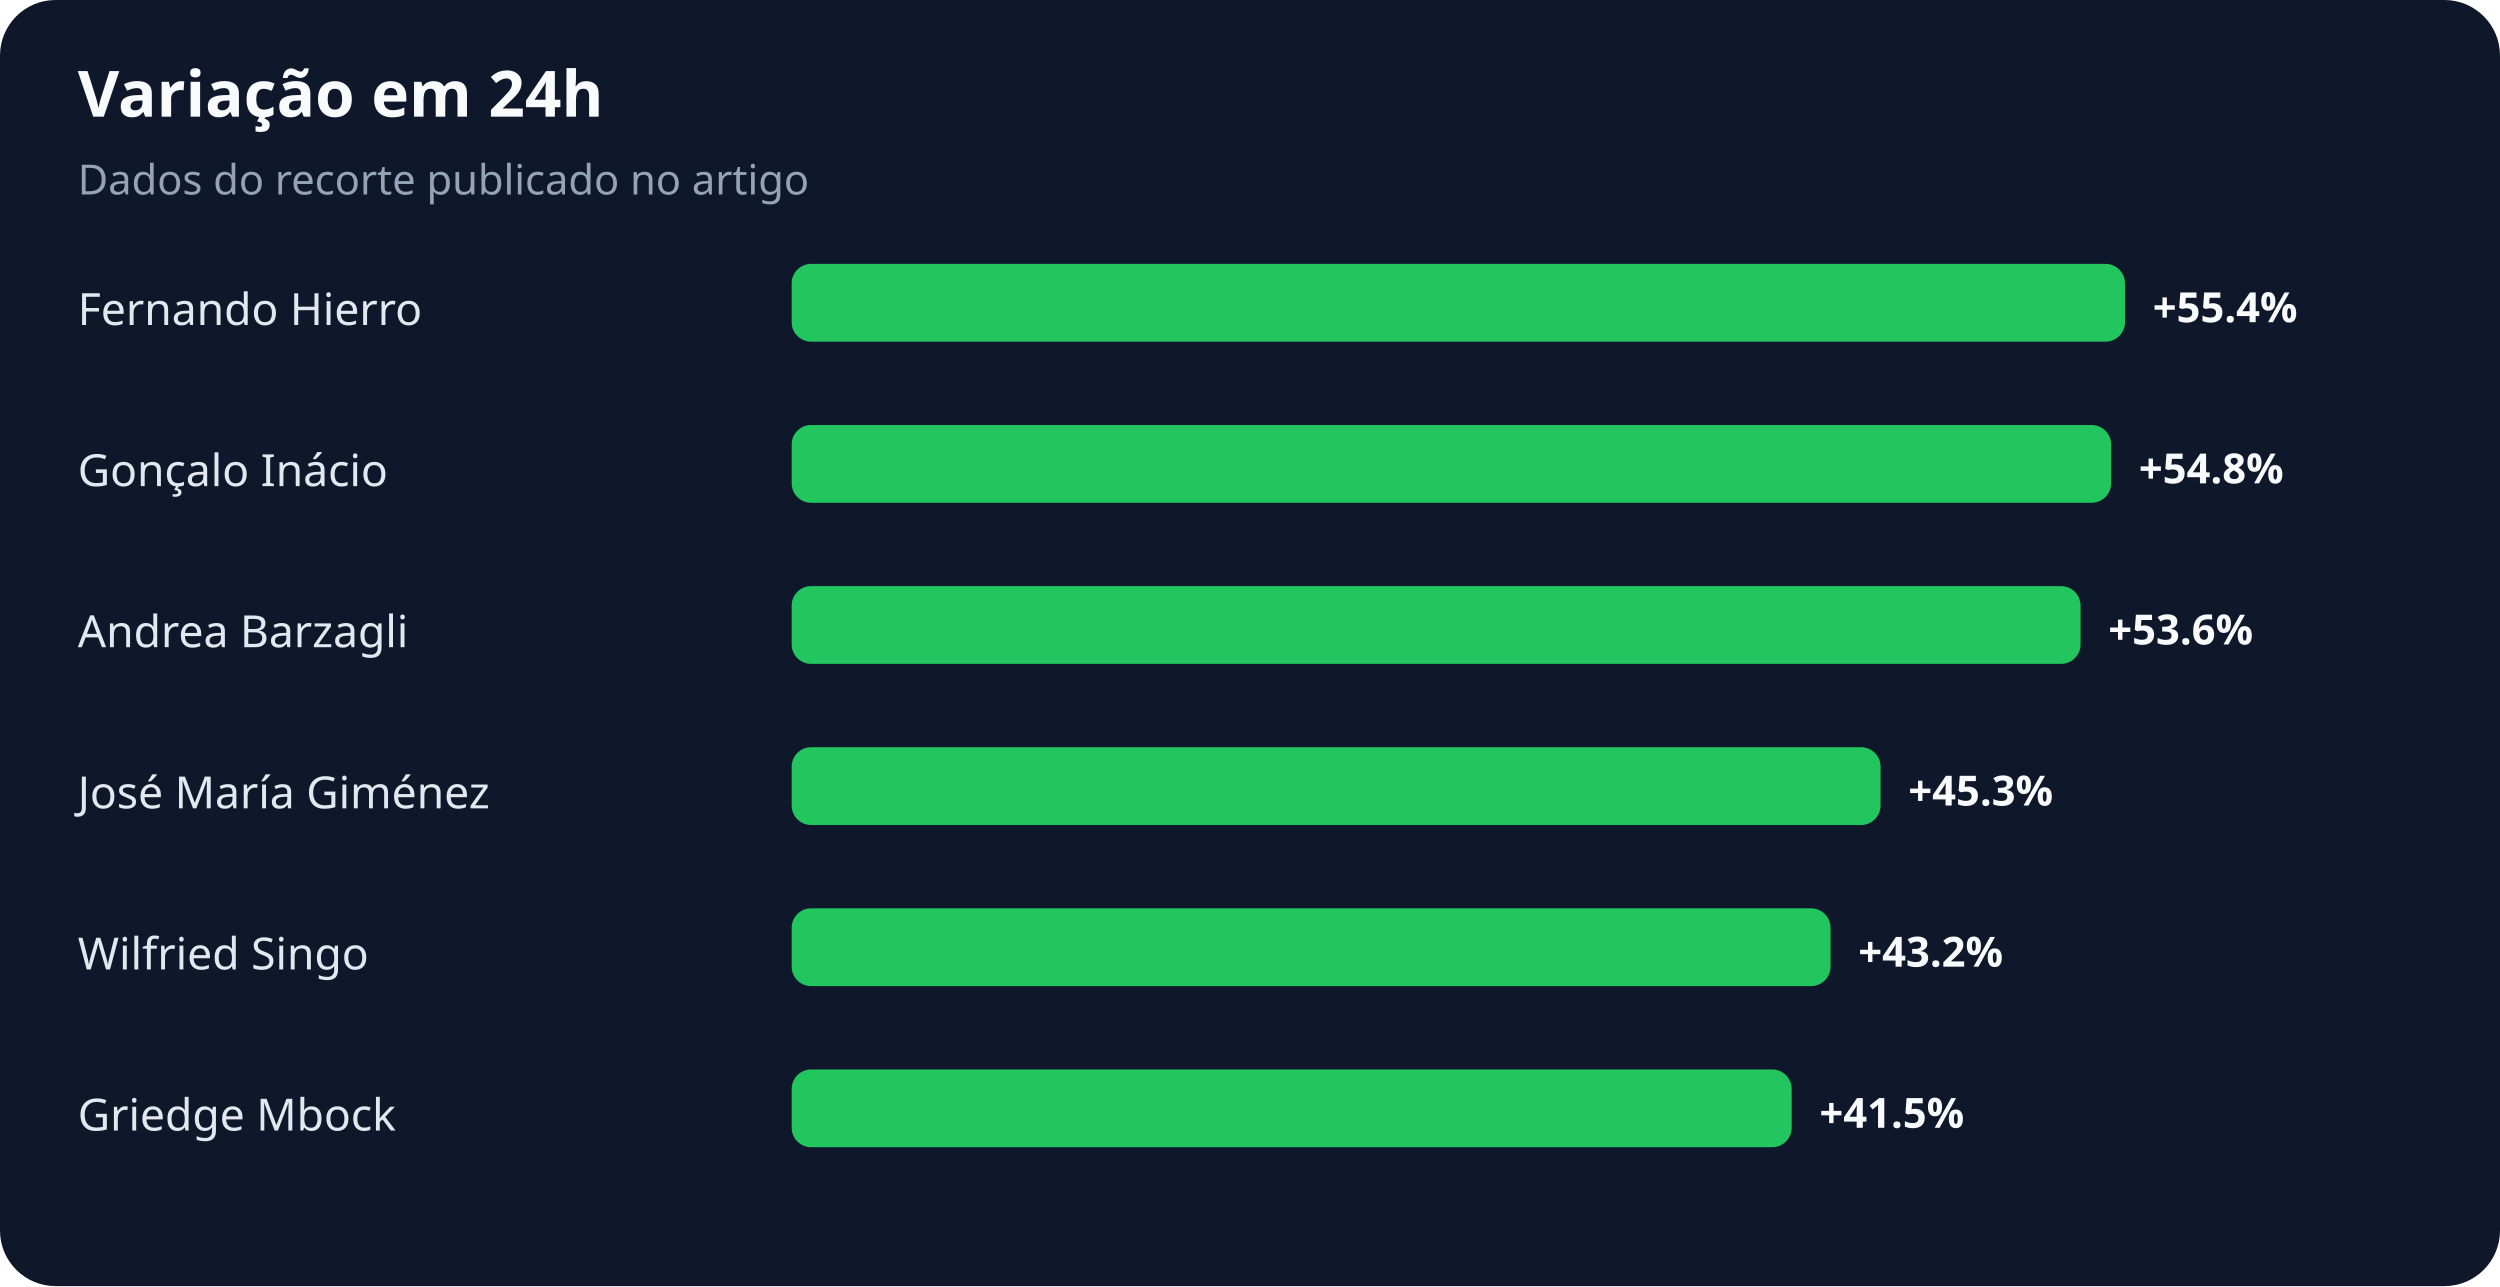
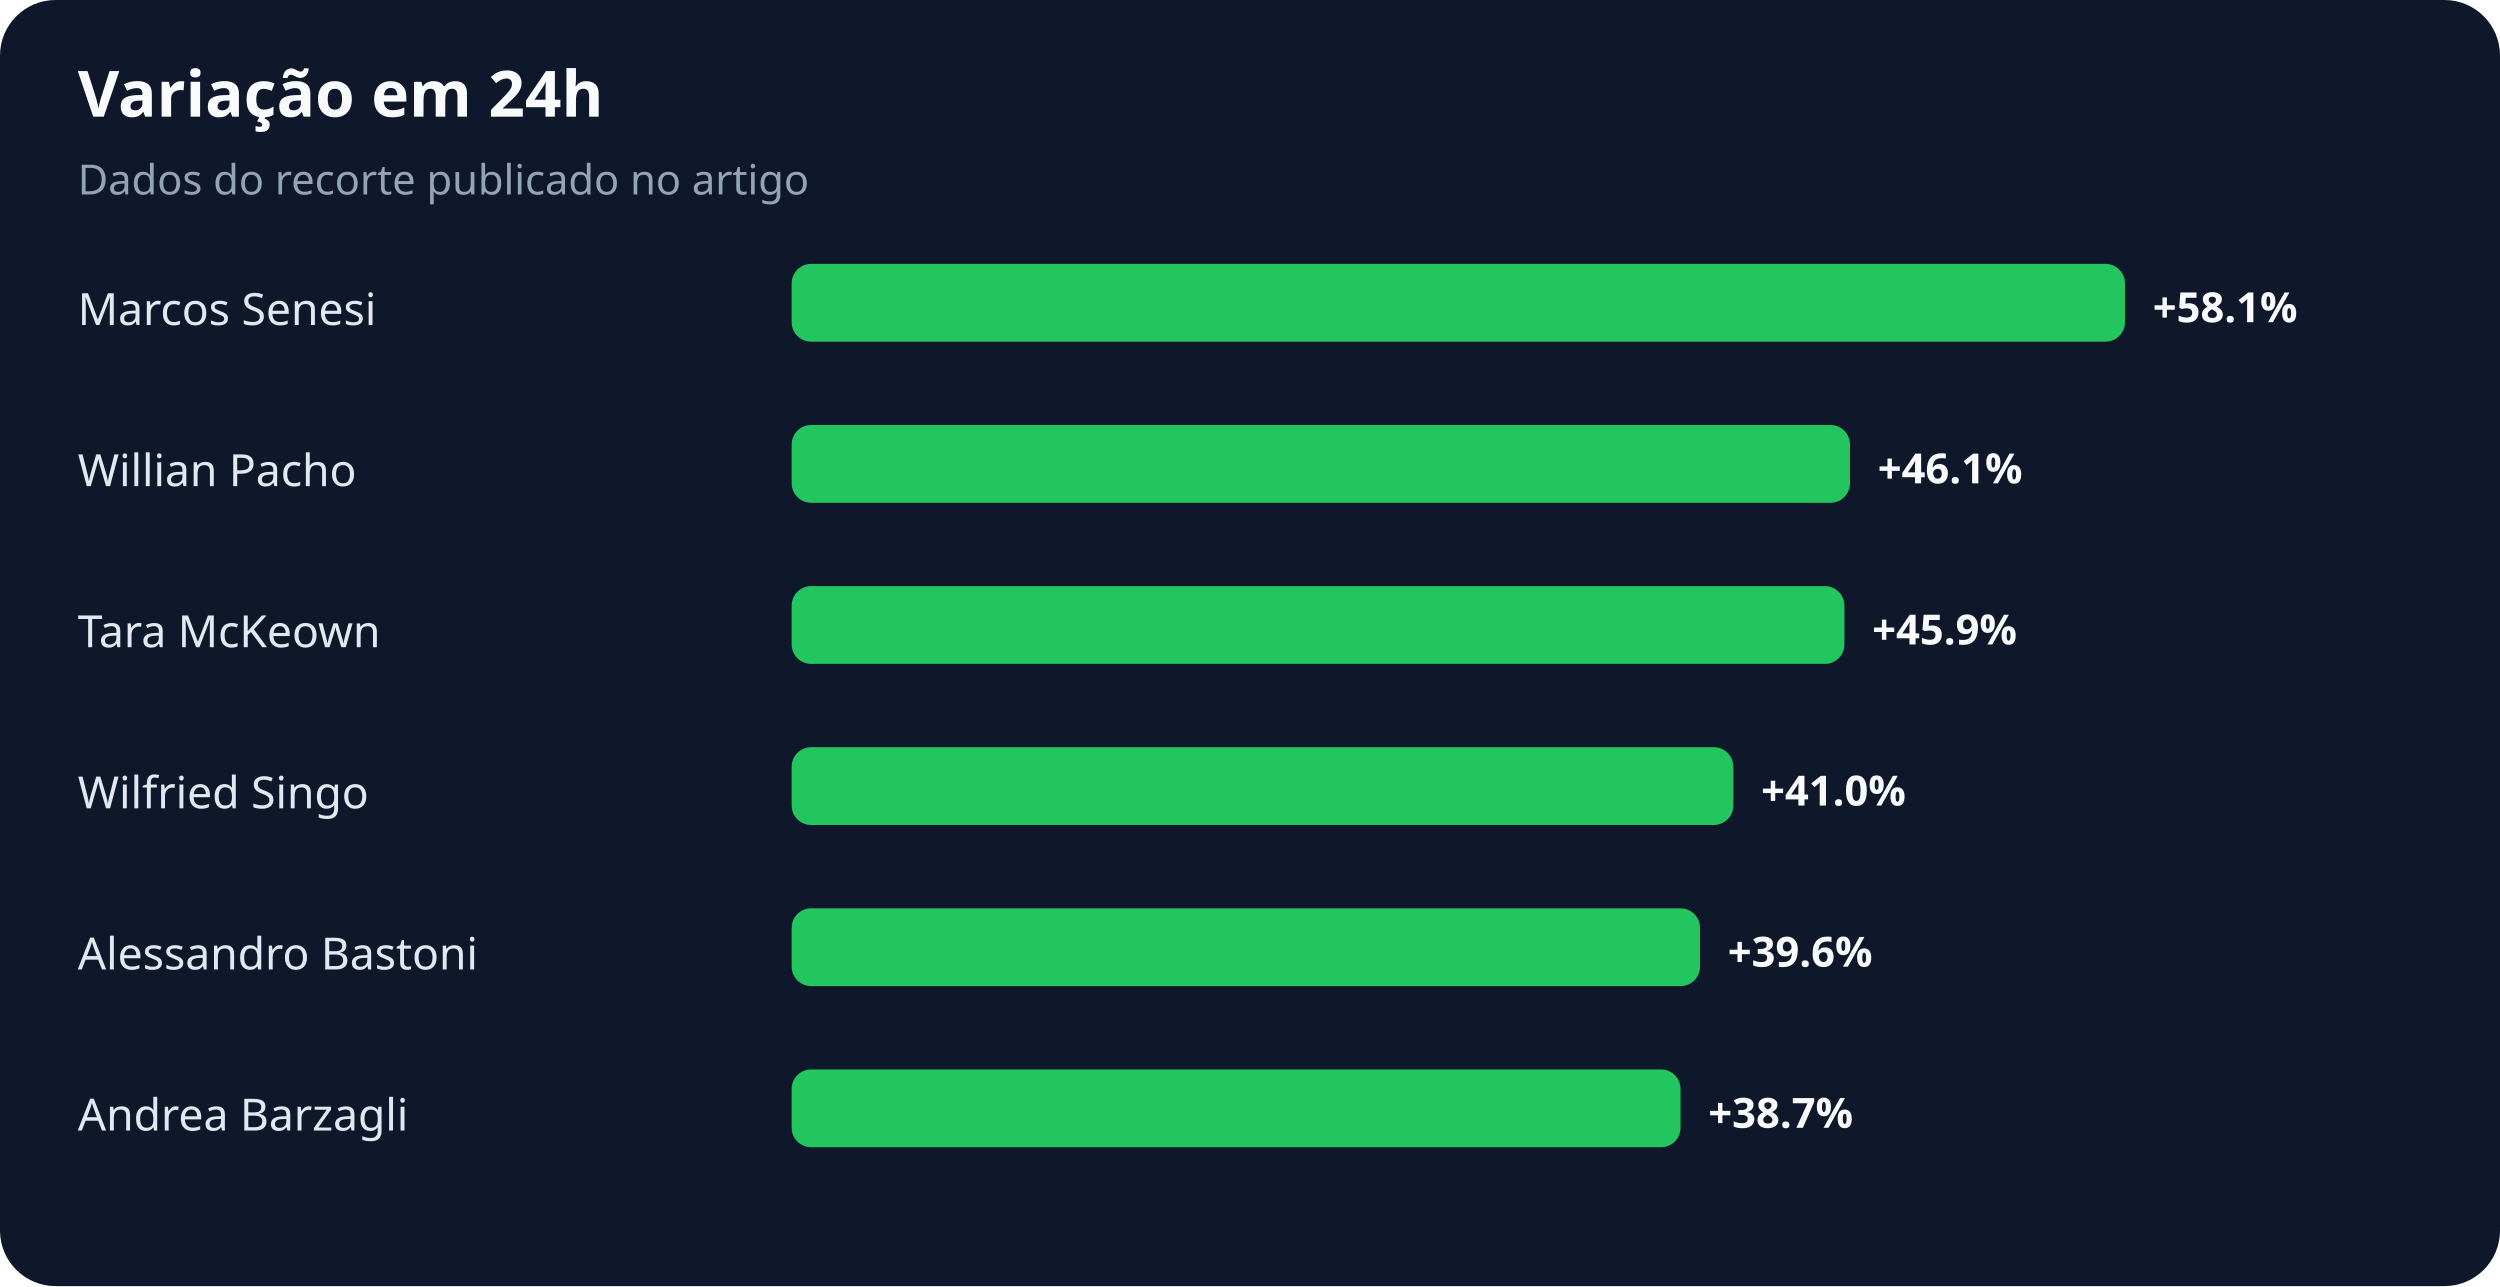
<svg xmlns="http://www.w3.org/2000/svg" width="900" height="463" viewBox="0 0 900 463" role="img" aria-labelledby="title desc">
  <rect width="100%" height="100%" rx="20" fill="#0f172a" />
  <text x="28" y="42" fill="#f8fafc" font-family="system-ui,sans-serif" font-size="23" font-weight="700">Variação em 24h</text>
  <text x="28" y="70" fill="#94a3b8" font-family="system-ui,sans-serif" font-size="15">Dados do recorte publicado no artigo</text>
-   <text x="28" y="117" fill="#e2e8f0" font-family="system-ui,sans-serif" font-size="16">Fernando Hierro</text>
+   <text x="28" y="117" fill="#e2e8f0" font-family="system-ui,sans-serif" font-size="16">Marcos Senesi</text>
  <rect x="285" y="95" width="480" height="28" rx="7" fill="#22c55e" />
-   <text x="775" y="116" fill="#f8fafc" font-family="system-ui,sans-serif" font-size="15" font-weight="700">+55.4%</text>
-   <text x="28" y="175" fill="#e2e8f0" font-family="system-ui,sans-serif" font-size="16">Gonçalo Inácio</text>
-   <rect x="285" y="153" width="475" height="28" rx="7" fill="#22c55e" />
-   <text x="770" y="174" fill="#f8fafc" font-family="system-ui,sans-serif" font-size="15" font-weight="700">+54.8%</text>
-   <text x="28" y="233" fill="#e2e8f0" font-family="system-ui,sans-serif" font-size="16">Andrea Barzagli</text>
-   <rect x="285" y="211" width="464" height="28" rx="7" fill="#22c55e" />
-   <text x="759" y="232" fill="#f8fafc" font-family="system-ui,sans-serif" font-size="15" font-weight="700">+53.6%</text>
-   <text x="28" y="291" fill="#e2e8f0" font-family="system-ui,sans-serif" font-size="16">José María Giménez</text>
-   <rect x="285" y="269" width="392" height="28" rx="7" fill="#22c55e" />
-   <text x="687" y="290" fill="#f8fafc" font-family="system-ui,sans-serif" font-size="15" font-weight="700">+45.3%</text>
-   <text x="28" y="349" fill="#e2e8f0" font-family="system-ui,sans-serif" font-size="16">Wilfried Singo</text>
-   <rect x="285" y="327" width="374" height="28" rx="7" fill="#22c55e" />
-   <text x="669" y="348" fill="#f8fafc" font-family="system-ui,sans-serif" font-size="15" font-weight="700">+43.2%</text>
-   <text x="28" y="407" fill="#e2e8f0" font-family="system-ui,sans-serif" font-size="16">Griedge Mbock</text>
-   <rect x="285" y="385" width="360" height="28" rx="7" fill="#22c55e" />
-   <text x="655" y="406" fill="#f8fafc" font-family="system-ui,sans-serif" font-size="15" font-weight="700">+41.5%</text>
+   <text x="775" y="116" fill="#f8fafc" font-family="system-ui,sans-serif" font-size="15" font-weight="700">+58.1%</text>
+   <text x="28" y="175" fill="#e2e8f0" font-family="system-ui,sans-serif" font-size="16">Willian Pacho</text>
+   <rect x="285" y="153" width="381" height="28" rx="7" fill="#22c55e" />
+   <text x="676" y="174" fill="#f8fafc" font-family="system-ui,sans-serif" font-size="15" font-weight="700">+46.1%</text>
+   <text x="28" y="233" fill="#e2e8f0" font-family="system-ui,sans-serif" font-size="16">Tara McKeown</text>
+   <rect x="285" y="211" width="379" height="28" rx="7" fill="#22c55e" />
+   <text x="674" y="232" fill="#f8fafc" font-family="system-ui,sans-serif" font-size="15" font-weight="700">+45.9%</text>
+   <text x="28" y="291" fill="#e2e8f0" font-family="system-ui,sans-serif" font-size="16">Wilfried Singo</text>
+   <rect x="285" y="269" width="339" height="28" rx="7" fill="#22c55e" />
+   <text x="634" y="290" fill="#f8fafc" font-family="system-ui,sans-serif" font-size="15" font-weight="700">+41.0%</text>
+   <text x="28" y="349" fill="#e2e8f0" font-family="system-ui,sans-serif" font-size="16">Alessandro Bastoni</text>
+   <rect x="285" y="327" width="327" height="28" rx="7" fill="#22c55e" />
+   <text x="622" y="348" fill="#f8fafc" font-family="system-ui,sans-serif" font-size="15" font-weight="700">+39.6%</text>
+   <text x="28" y="407" fill="#e2e8f0" font-family="system-ui,sans-serif" font-size="16">Andrea Barzagli</text>
+   <rect x="285" y="385" width="320" height="28" rx="7" fill="#22c55e" />
+   <text x="615" y="406" fill="#f8fafc" font-family="system-ui,sans-serif" font-size="15" font-weight="700">+38.7%</text>
</svg>
